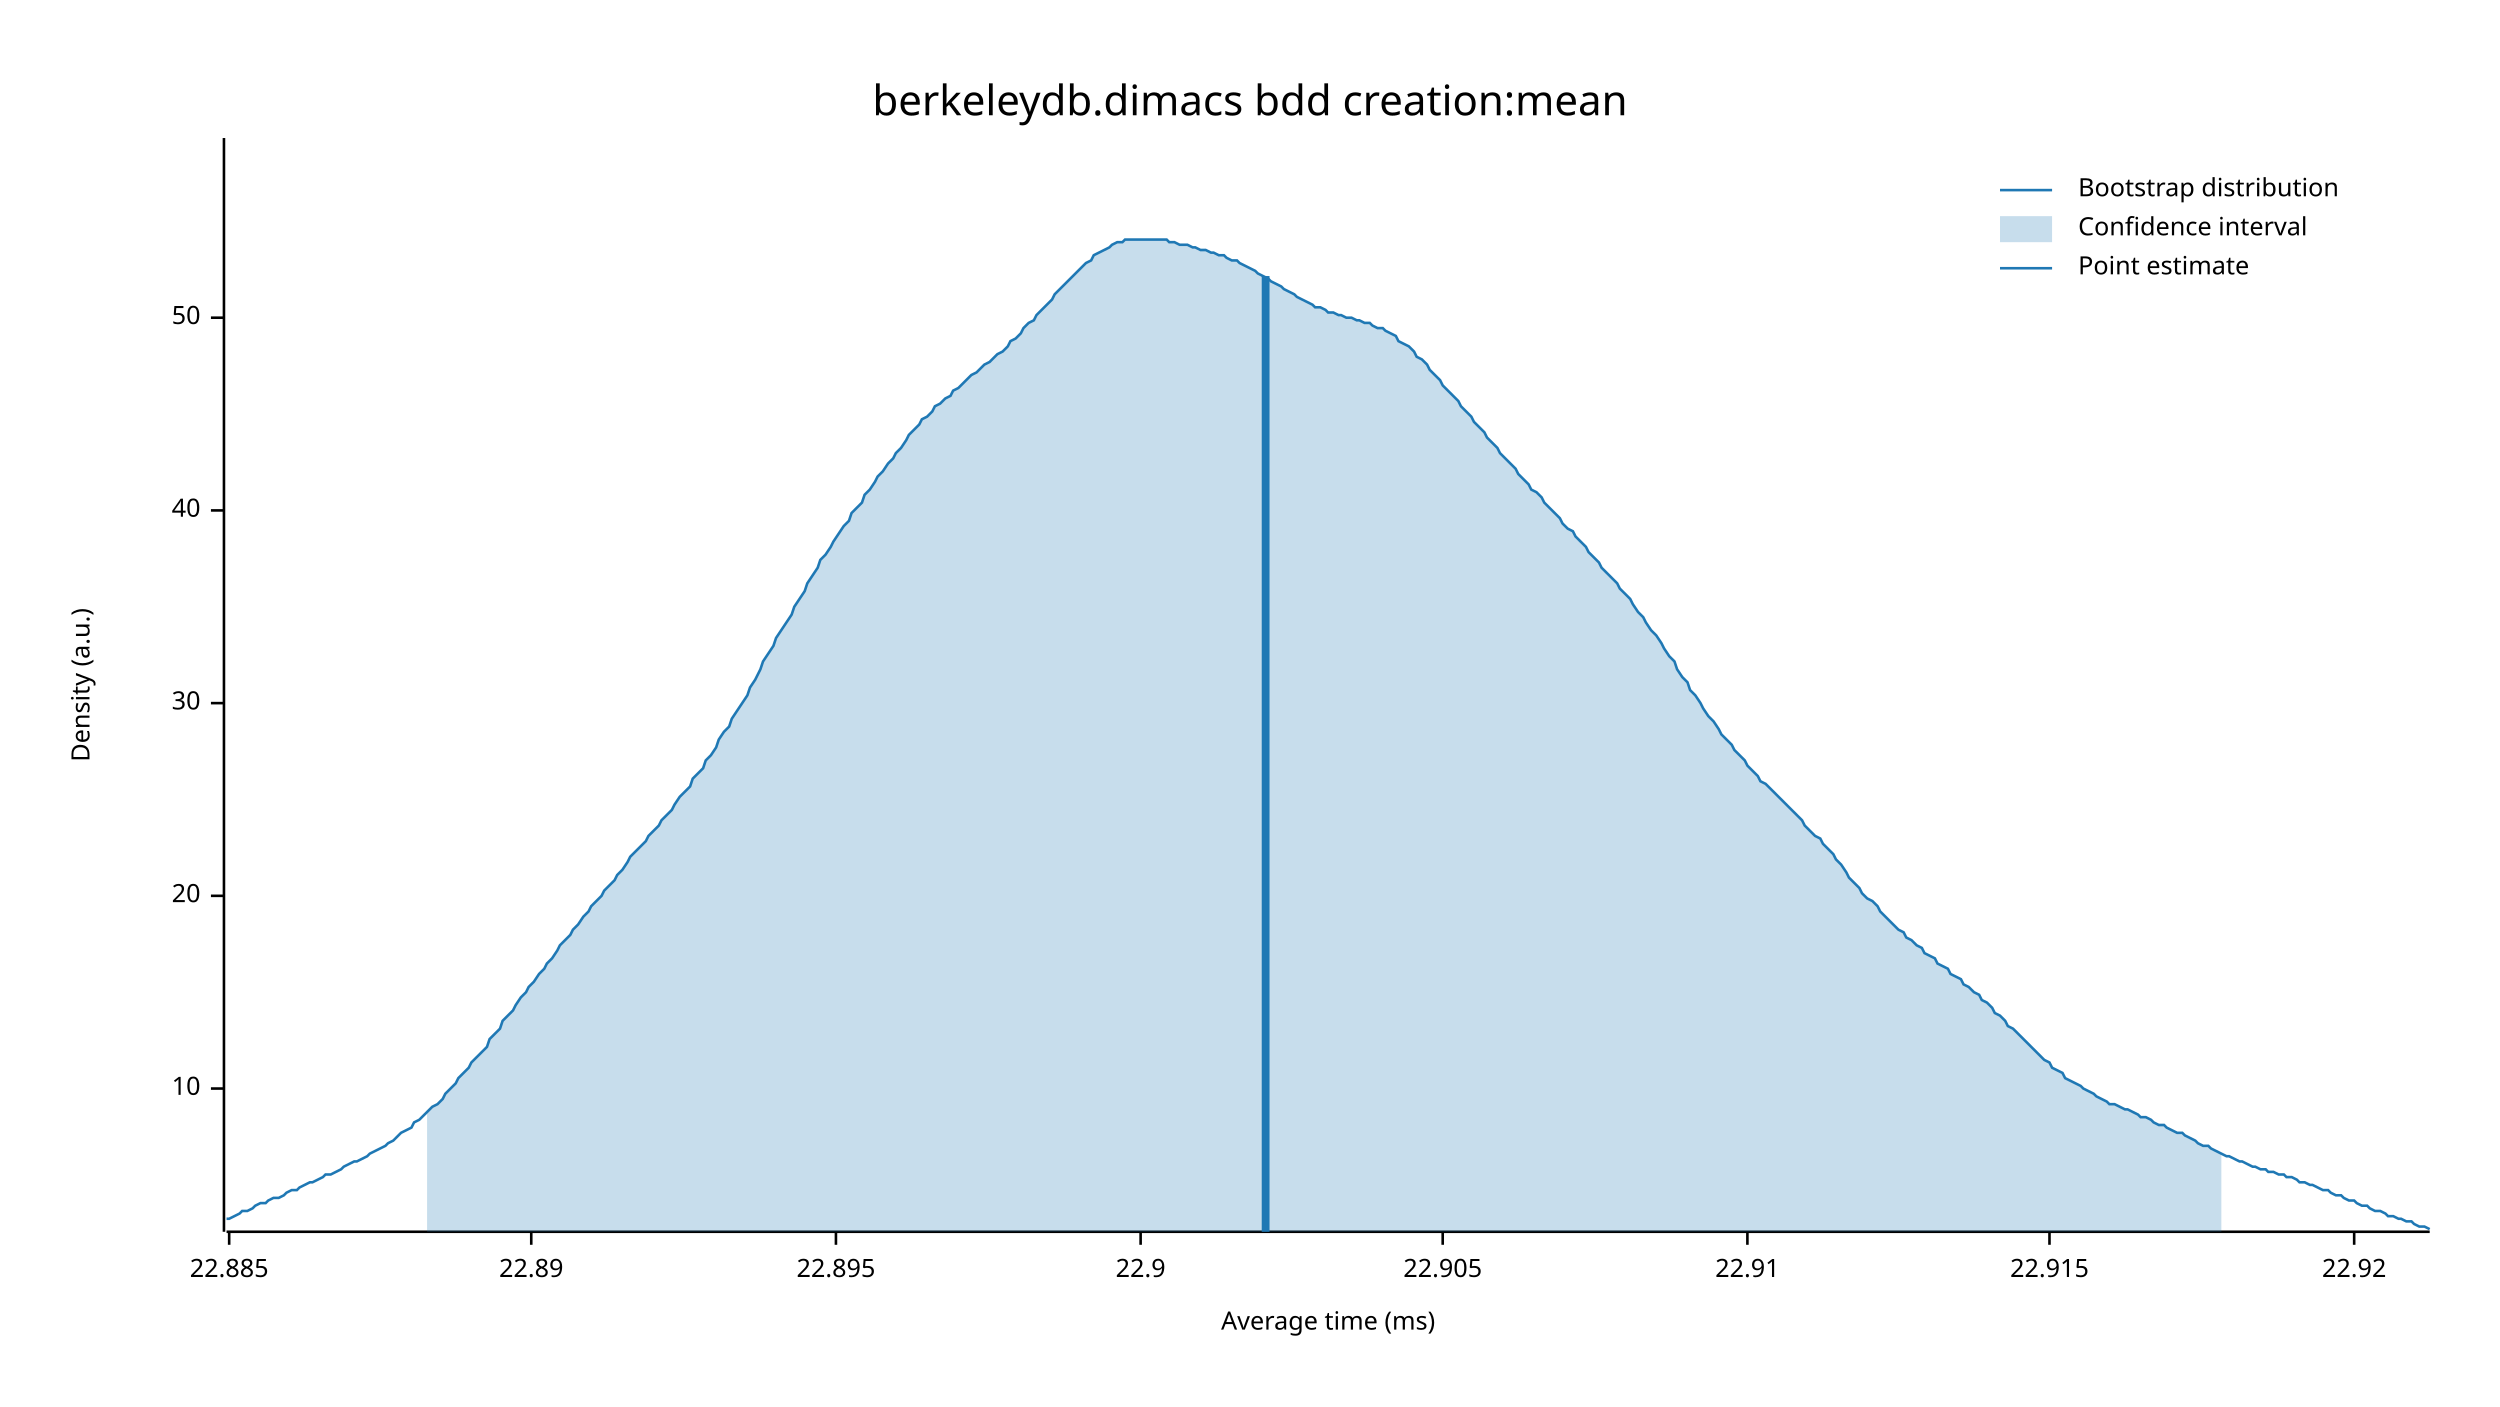
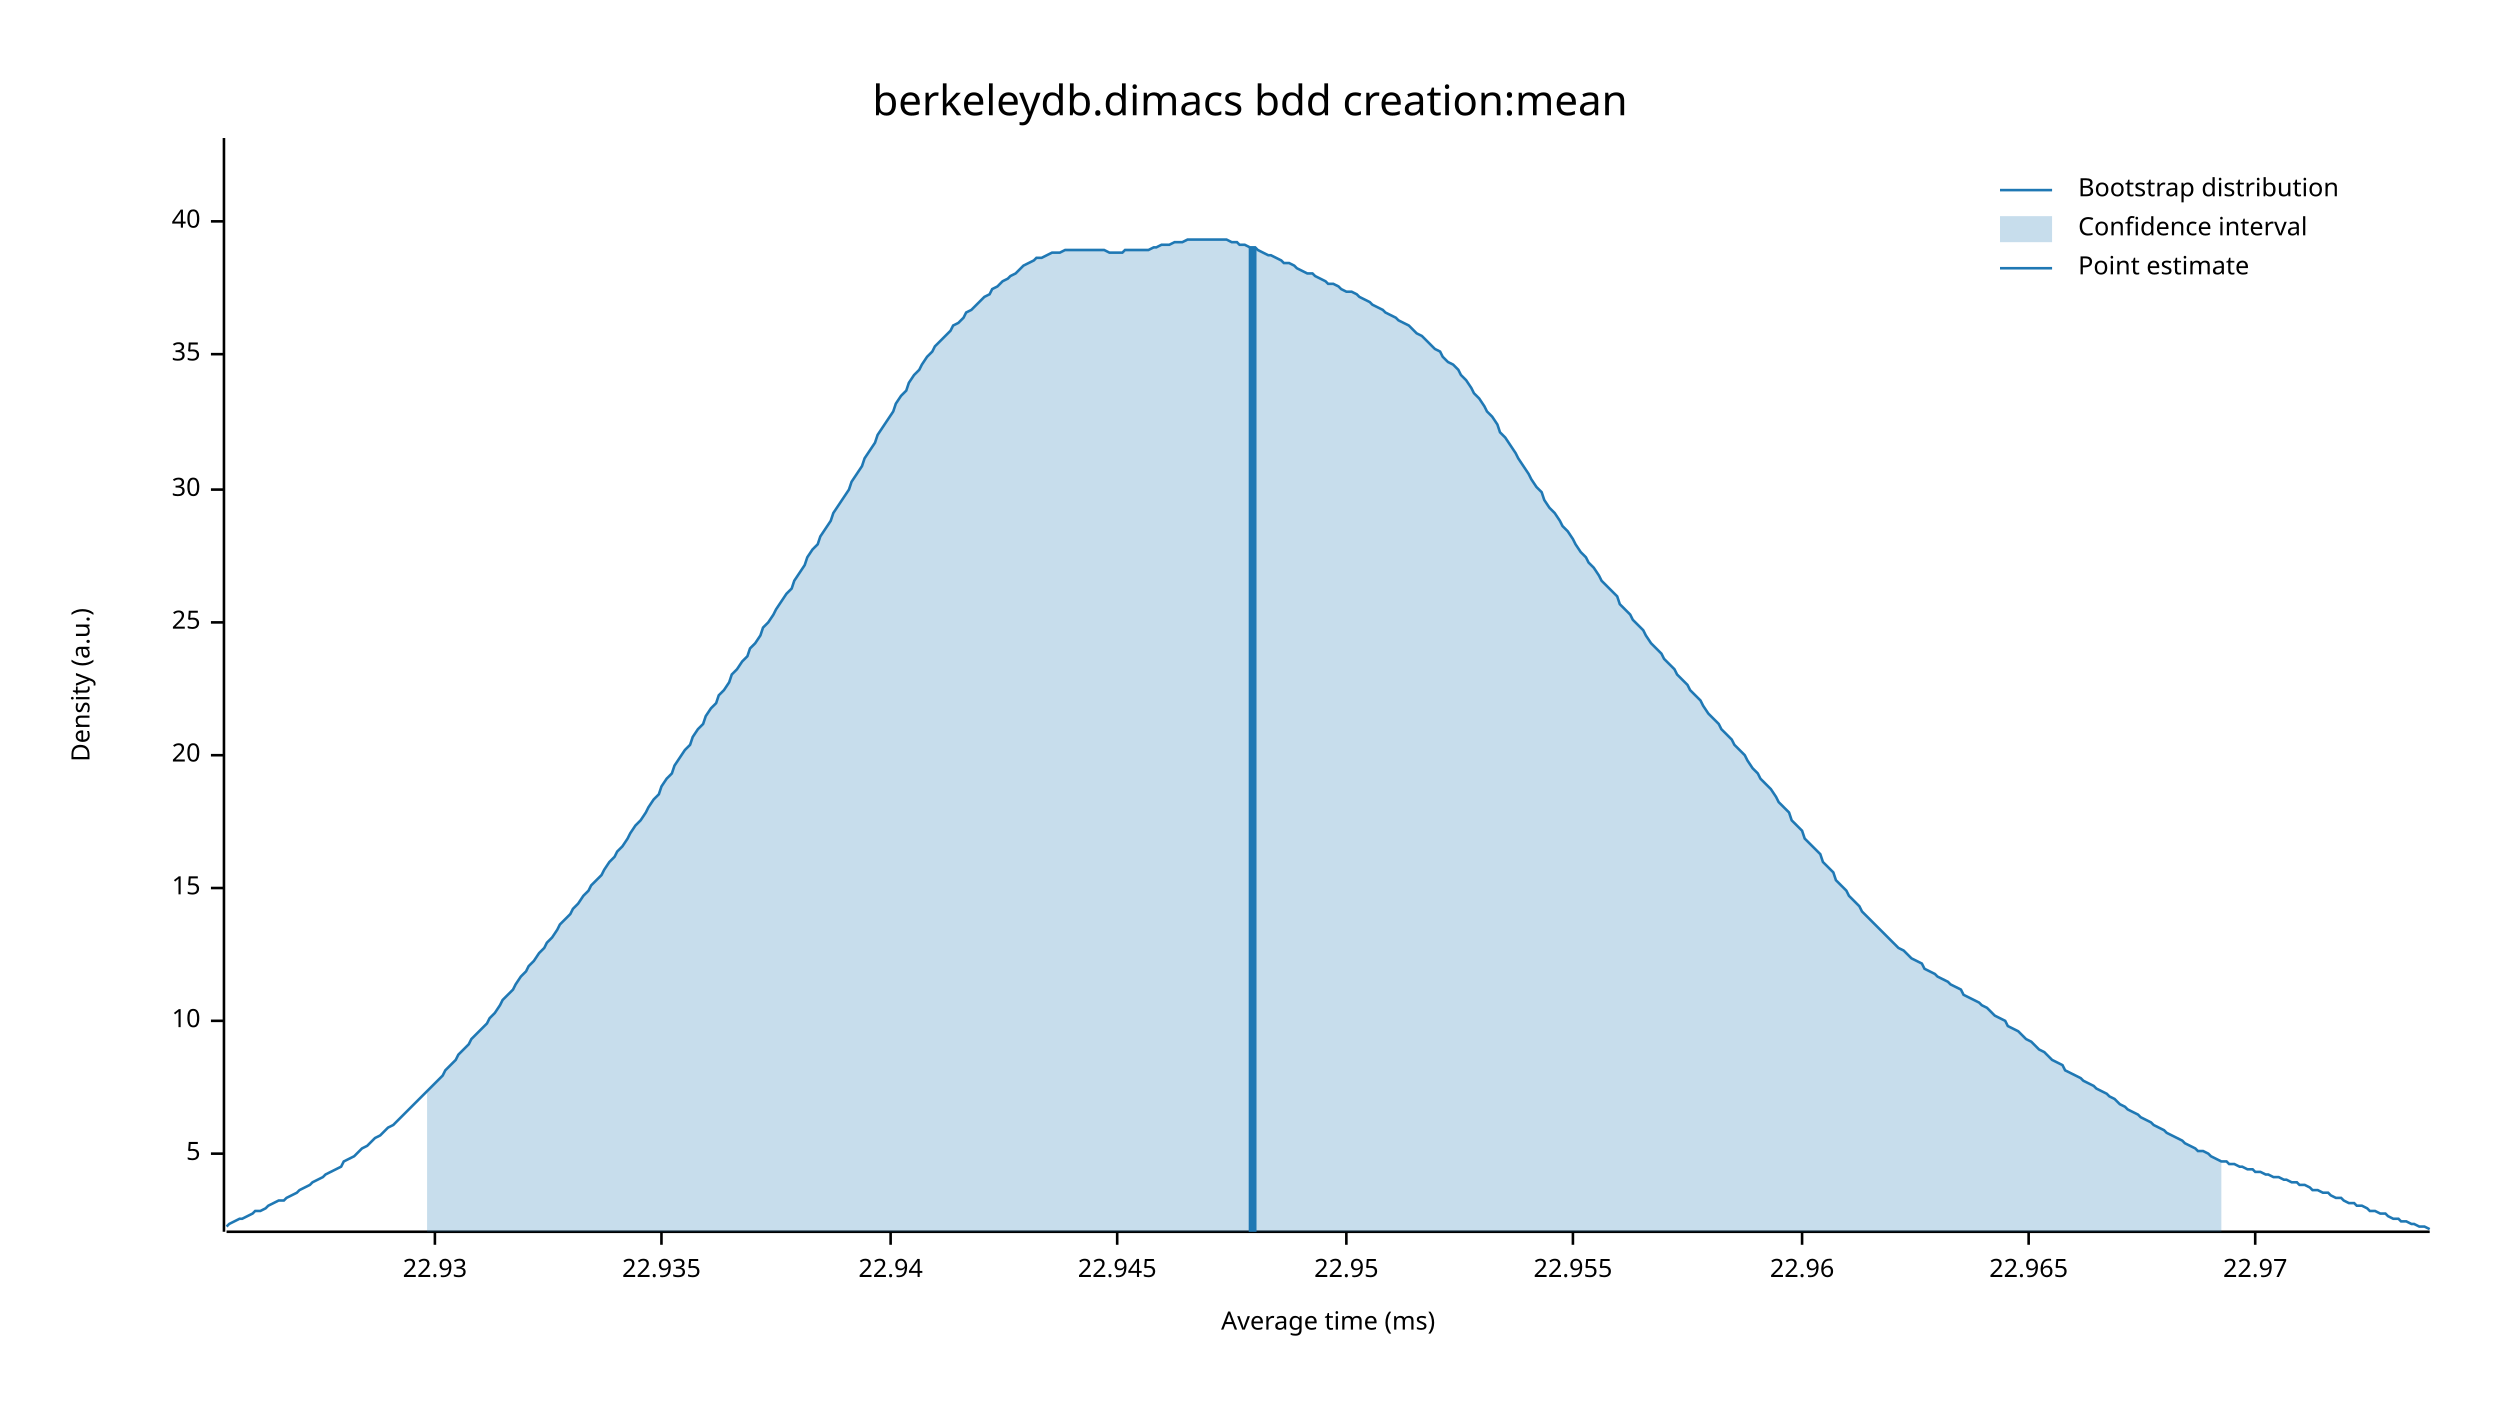
<svg xmlns="http://www.w3.org/2000/svg" width="960" height="540" viewBox="0 0 960 540">
  <text x="480" y="32" dy="0.76em" text-anchor="middle" font-family="sans-serif" font-size="16.129" opacity="1" fill="#000000">
berkeleydb.dimacs bdd creation:mean
</text>
  <text x="27" y="263" dy="0.76em" text-anchor="middle" font-family="sans-serif" font-size="9.677" opacity="1" fill="#000000" transform="rotate(270, 27, 263)">
Density (a.u.)
</text>
  <text x="510" y="513" dy="-0.5ex" text-anchor="middle" font-family="sans-serif" font-size="9.677" opacity="1" fill="#000000">
Average time (ms)
</text>
  <polyline fill="none" opacity="1" stroke="#000000" stroke-width="1" points="86,53 86,473 " />
-   <text x="77" y="418" dy="0.5ex" text-anchor="end" font-family="sans-serif" font-size="9.677" opacity="1" fill="#000000">
+   <text x="77" y="443" dy="0.5ex" text-anchor="end" font-family="sans-serif" font-size="9.677" opacity="1" fill="#000000">
+ 5
+ </text>
+   <polyline fill="none" opacity="1" stroke="#000000" stroke-width="1" points="81,443 86,443 " />
+   <text x="77" y="392" dy="0.5ex" text-anchor="end" font-family="sans-serif" font-size="9.677" opacity="1" fill="#000000">
10
</text>
-   <polyline fill="none" opacity="1" stroke="#000000" stroke-width="1" points="81,418 86,418 " />
-   <text x="77" y="344" dy="0.5ex" text-anchor="end" font-family="sans-serif" font-size="9.677" opacity="1" fill="#000000">
+   <polyline fill="none" opacity="1" stroke="#000000" stroke-width="1" points="81,392 86,392 " />
+   <text x="77" y="341" dy="0.5ex" text-anchor="end" font-family="sans-serif" font-size="9.677" opacity="1" fill="#000000">
+ 15
+ </text>
+   <polyline fill="none" opacity="1" stroke="#000000" stroke-width="1" points="81,341 86,341 " />
+   <text x="77" y="290" dy="0.5ex" text-anchor="end" font-family="sans-serif" font-size="9.677" opacity="1" fill="#000000">
20
</text>
-   <polyline fill="none" opacity="1" stroke="#000000" stroke-width="1" points="81,344 86,344 " />
-   <text x="77" y="270" dy="0.5ex" text-anchor="end" font-family="sans-serif" font-size="9.677" opacity="1" fill="#000000">
+   <polyline fill="none" opacity="1" stroke="#000000" stroke-width="1" points="81,290 86,290 " />
+   <text x="77" y="239" dy="0.5ex" text-anchor="end" font-family="sans-serif" font-size="9.677" opacity="1" fill="#000000">
+ 25
+ </text>
+   <polyline fill="none" opacity="1" stroke="#000000" stroke-width="1" points="81,239 86,239 " />
+   <text x="77" y="188" dy="0.5ex" text-anchor="end" font-family="sans-serif" font-size="9.677" opacity="1" fill="#000000">
30
</text>
-   <polyline fill="none" opacity="1" stroke="#000000" stroke-width="1" points="81,270 86,270 " />
-   <text x="77" y="196" dy="0.5ex" text-anchor="end" font-family="sans-serif" font-size="9.677" opacity="1" fill="#000000">
+   <polyline fill="none" opacity="1" stroke="#000000" stroke-width="1" points="81,188 86,188 " />
+   <text x="77" y="136" dy="0.5ex" text-anchor="end" font-family="sans-serif" font-size="9.677" opacity="1" fill="#000000">
+ 35
+ </text>
+   <polyline fill="none" opacity="1" stroke="#000000" stroke-width="1" points="81,136 86,136 " />
+   <text x="77" y="85" dy="0.5ex" text-anchor="end" font-family="sans-serif" font-size="9.677" opacity="1" fill="#000000">
40
</text>
-   <polyline fill="none" opacity="1" stroke="#000000" stroke-width="1" points="81,196 86,196 " />
-   <text x="77" y="122" dy="0.5ex" text-anchor="end" font-family="sans-serif" font-size="9.677" opacity="1" fill="#000000">
- 50
+   <polyline fill="none" opacity="1" stroke="#000000" stroke-width="1" points="81,85 86,85 " />
+   <polyline fill="none" opacity="1" stroke="#000000" stroke-width="1" points="87,473 933,473 " />
+   <text x="167" y="483" dy="0.76em" text-anchor="middle" font-family="sans-serif" font-size="9.677" opacity="1" fill="#000000">
+ 22.93
</text>
-   <polyline fill="none" opacity="1" stroke="#000000" stroke-width="1" points="81,122 86,122 " />
-   <polyline fill="none" opacity="1" stroke="#000000" stroke-width="1" points="87,473 933,473 " />
-   <text x="88" y="483" dy="0.76em" text-anchor="middle" font-family="sans-serif" font-size="9.677" opacity="1" fill="#000000">
- 22.885
+   <polyline fill="none" opacity="1" stroke="#000000" stroke-width="1" points="167,473 167,478 " />
+   <text x="254" y="483" dy="0.76em" text-anchor="middle" font-family="sans-serif" font-size="9.677" opacity="1" fill="#000000">
+ 22.935
</text>
-   <polyline fill="none" opacity="1" stroke="#000000" stroke-width="1" points="88,473 88,478 " />
-   <text x="204" y="483" dy="0.76em" text-anchor="middle" font-family="sans-serif" font-size="9.677" opacity="1" fill="#000000">
- 22.89
+   <polyline fill="none" opacity="1" stroke="#000000" stroke-width="1" points="254,473 254,478 " />
+   <text x="342" y="483" dy="0.76em" text-anchor="middle" font-family="sans-serif" font-size="9.677" opacity="1" fill="#000000">
+ 22.94
</text>
-   <polyline fill="none" opacity="1" stroke="#000000" stroke-width="1" points="204,473 204,478 " />
-   <text x="321" y="483" dy="0.76em" text-anchor="middle" font-family="sans-serif" font-size="9.677" opacity="1" fill="#000000">
- 22.895
+   <polyline fill="none" opacity="1" stroke="#000000" stroke-width="1" points="342,473 342,478 " />
+   <text x="429" y="483" dy="0.76em" text-anchor="middle" font-family="sans-serif" font-size="9.677" opacity="1" fill="#000000">
+ 22.945
</text>
-   <polyline fill="none" opacity="1" stroke="#000000" stroke-width="1" points="321,473 321,478 " />
-   <text x="438" y="483" dy="0.76em" text-anchor="middle" font-family="sans-serif" font-size="9.677" opacity="1" fill="#000000">
- 22.9
+   <polyline fill="none" opacity="1" stroke="#000000" stroke-width="1" points="429,473 429,478 " />
+   <text x="517" y="483" dy="0.76em" text-anchor="middle" font-family="sans-serif" font-size="9.677" opacity="1" fill="#000000">
+ 22.95
</text>
-   <polyline fill="none" opacity="1" stroke="#000000" stroke-width="1" points="438,473 438,478 " />
-   <text x="554" y="483" dy="0.76em" text-anchor="middle" font-family="sans-serif" font-size="9.677" opacity="1" fill="#000000">
- 22.905
+   <polyline fill="none" opacity="1" stroke="#000000" stroke-width="1" points="517,473 517,478 " />
+   <text x="604" y="483" dy="0.76em" text-anchor="middle" font-family="sans-serif" font-size="9.677" opacity="1" fill="#000000">
+ 22.955
</text>
-   <polyline fill="none" opacity="1" stroke="#000000" stroke-width="1" points="554,473 554,478 " />
-   <text x="671" y="483" dy="0.76em" text-anchor="middle" font-family="sans-serif" font-size="9.677" opacity="1" fill="#000000">
- 22.91
+   <polyline fill="none" opacity="1" stroke="#000000" stroke-width="1" points="604,473 604,478 " />
+   <text x="692" y="483" dy="0.76em" text-anchor="middle" font-family="sans-serif" font-size="9.677" opacity="1" fill="#000000">
+ 22.96
</text>
-   <polyline fill="none" opacity="1" stroke="#000000" stroke-width="1" points="671,473 671,478 " />
-   <text x="787" y="483" dy="0.76em" text-anchor="middle" font-family="sans-serif" font-size="9.677" opacity="1" fill="#000000">
- 22.915
+   <polyline fill="none" opacity="1" stroke="#000000" stroke-width="1" points="692,473 692,478 " />
+   <text x="779" y="483" dy="0.76em" text-anchor="middle" font-family="sans-serif" font-size="9.677" opacity="1" fill="#000000">
+ 22.965
</text>
-   <polyline fill="none" opacity="1" stroke="#000000" stroke-width="1" points="787,473 787,478 " />
-   <text x="904" y="483" dy="0.76em" text-anchor="middle" font-family="sans-serif" font-size="9.677" opacity="1" fill="#000000">
- 22.92
+   <polyline fill="none" opacity="1" stroke="#000000" stroke-width="1" points="779,473 779,478 " />
+   <text x="866" y="483" dy="0.76em" text-anchor="middle" font-family="sans-serif" font-size="9.677" opacity="1" fill="#000000">
+ 22.97
</text>
-   <polyline fill="none" opacity="1" stroke="#000000" stroke-width="1" points="904,473 904,478 " />
-   <polyline fill="none" opacity="1" stroke="#1F78B4" stroke-width="1" points="87,468 88,468 90,467 92,466 93,465 95,465 97,464 98,463 100,462 102,462 103,461 105,460 107,460 109,459 110,458 112,457 114,457 115,456 117,455 119,454 120,454 122,453 124,452 125,451 127,451 129,450 131,449 132,448 134,447 136,446 137,446 139,445 141,444 142,443 144,442 146,441 148,440 149,439 151,438 153,436 154,435 156,434 158,433 159,431 161,430 163,428 164,427 166,425 168,424 170,422 171,420 173,418 175,416 176,414 178,412 180,410 181,408 183,406 185,404 187,402 188,399 190,397 192,395 193,392 195,390 197,388 198,386 200,383 202,381 203,379 205,377 207,374 209,372 210,370 212,368 214,365 215,363 217,361 219,359 220,357 222,355 224,352 226,350 227,348 229,346 231,344 232,342 234,340 236,338 237,336 239,334 241,331 242,329 244,327 246,325 248,323 249,321 251,319 253,317 254,315 256,313 258,311 259,309 261,306 263,304 265,302 266,299 268,297 270,295 271,292 273,290 275,287 276,284 278,281 280,279 281,276 283,273 285,270 287,267 288,264 290,261 292,257 293,254 295,251 297,248 298,245 300,242 302,239 304,236 305,233 307,230 309,227 310,224 312,221 314,218 315,215 317,213 319,210 320,208 322,205 324,202 326,200 327,197 329,195 331,193 332,190 334,188 336,185 337,183 339,181 341,178 343,176 344,174 346,172 348,169 349,167 351,165 353,163 354,161 356,160 358,158 359,156 361,155 363,153 365,152 366,150 368,149 370,147 371,146 373,144 375,143 376,142 378,140 380,139 381,138 383,136 385,135 387,133 388,131 390,130 392,128 393,126 395,124 397,123 398,121 400,119 402,117 404,115 405,113 407,111 409,109 410,108 412,106 414,104 415,103 417,101 419,100 420,98 422,97 424,96 426,95 427,94 429,93 431,93 432,92 434,92 436,92 437,92 439,92 441,92 443,92 444,92 446,92 448,92 449,93 451,93 453,94 454,94 456,94 458,95 459,95 461,96 463,96 465,97 466,97 468,98 470,98 471,99 473,100 475,100 476,101 478,102 480,103 482,104 483,105 485,106 487,107 488,108 490,109 492,110 493,111 495,112 497,113 498,114 500,115 502,116 504,117 505,118 507,118 509,119 510,120 512,120 514,121 515,121 517,122 519,122 521,123 522,123 524,124 526,124 527,125 529,126 531,126 532,127 534,128 536,129 537,131 539,132 541,133 543,135 544,137 546,138 548,140 549,142 551,144 553,146 554,148 556,150 558,152 560,154 561,156 563,158 565,160 566,162 568,164 570,166 571,168 573,170 575,172 576,174 578,176 580,178 582,180 583,182 585,184 587,186 588,188 590,189 592,191 593,193 595,195 597,197 599,199 600,201 602,203 604,204 605,206 607,208 609,210 610,212 612,214 614,216 615,218 617,220 619,222 621,224 622,226 624,228 626,230 627,232 629,235 631,237 632,239 634,242 636,244 638,247 639,249 641,252 643,254 644,257 646,260 648,262 649,265 651,267 653,270 654,272 656,275 658,277 660,280 661,282 663,284 665,286 666,288 668,290 670,292 671,294 673,296 675,298 676,300 678,301 680,303 682,305 683,306 685,308 687,310 688,311 690,313 692,315 693,317 695,319 697,321 699,322 700,324 702,326 704,328 705,330 707,332 709,335 710,337 712,339 714,341 715,343 717,345 719,346 721,348 722,350 724,352 726,354 727,355 729,357 731,358 732,360 734,361 736,363 738,364 739,366 741,367 743,368 744,370 746,371 748,372 749,374 751,375 753,376 754,378 756,379 758,381 760,382 761,384 763,385 765,387 766,389 768,390 770,392 771,394 773,395 775,397 777,399 778,400 780,402 782,404 783,405 785,407 787,408 788,410 790,411 792,412 793,414 795,415 797,416 799,417 800,418 802,419 804,420 805,421 807,422 809,423 810,424 812,424 814,425 816,426 817,426 819,427 821,428 822,429 824,429 826,430 827,431 829,432 831,432 832,433 834,434 836,435 838,435 839,436 841,437 843,438 844,439 846,440 848,440 849,441 851,442 853,443 855,444 856,444 858,445 860,446 861,446 863,447 865,448 866,448 868,449 870,449 871,450 873,450 875,451 877,451 878,452 880,452 882,453 883,454 885,454 887,455 888,455 890,456 892,457 894,457 895,458 897,459 899,459 900,460 902,461 904,461 905,462 907,463 909,463 910,464 912,465 914,465 916,466 917,467 919,467 921,468 922,468 924,469 926,469 927,470 929,471 931,471 933,472 " />
-   <polygon opacity="0.25" fill="#1F78B4" points="164,427 166,425 168,424 170,422 171,420 173,418 175,416 176,414 178,412 180,410 181,408 183,406 185,404 187,402 188,399 190,397 192,395 193,392 195,390 197,388 198,386 200,383 202,381 203,379 205,377 207,374 209,372 210,370 212,368 214,365 215,363 217,361 219,359 220,357 222,355 224,352 226,350 227,348 229,346 231,344 232,342 234,340 236,338 237,336 239,334 241,331 242,329 244,327 246,325 248,323 249,321 251,319 253,317 254,315 256,313 258,311 259,309 261,306 263,304 265,302 266,299 268,297 270,295 271,292 273,290 275,287 276,284 278,281 280,279 281,276 283,273 285,270 287,267 288,264 290,261 292,257 293,254 295,251 297,248 298,245 300,242 302,239 304,236 305,233 307,230 309,227 310,224 312,221 314,218 315,215 317,213 319,210 320,208 322,205 324,202 326,200 327,197 329,195 331,193 332,190 334,188 336,185 337,183 339,181 341,178 343,176 344,174 346,172 348,169 349,167 351,165 353,163 354,161 356,160 358,158 359,156 361,155 363,153 365,152 366,150 368,149 370,147 371,146 373,144 375,143 376,142 378,140 380,139 381,138 383,136 385,135 387,133 388,131 390,130 392,128 393,126 395,124 397,123 398,121 400,119 402,117 404,115 405,113 407,111 409,109 410,108 412,106 414,104 415,103 417,101 419,100 420,98 422,97 424,96 426,95 427,94 429,93 431,93 432,92 434,92 436,92 437,92 439,92 441,92 443,92 444,92 446,92 448,92 449,93 451,93 453,94 454,94 456,94 458,95 459,95 461,96 463,96 465,97 466,97 468,98 470,98 471,99 473,100 475,100 476,101 478,102 480,103 482,104 483,105 485,106 487,107 488,108 490,109 492,110 493,111 495,112 497,113 498,114 500,115 502,116 504,117 505,118 507,118 509,119 510,120 512,120 514,121 515,121 517,122 519,122 521,123 522,123 524,124 526,124 527,125 529,126 531,126 532,127 534,128 536,129 537,131 539,132 541,133 543,135 544,137 546,138 548,140 549,142 551,144 553,146 554,148 556,150 558,152 560,154 561,156 563,158 565,160 566,162 568,164 570,166 571,168 573,170 575,172 576,174 578,176 580,178 582,180 583,182 585,184 587,186 588,188 590,189 592,191 593,193 595,195 597,197 599,199 600,201 602,203 604,204 605,206 607,208 609,210 610,212 612,214 614,216 615,218 617,220 619,222 621,224 622,226 624,228 626,230 627,232 629,235 631,237 632,239 634,242 636,244 638,247 639,249 641,252 643,254 644,257 646,260 648,262 649,265 651,267 653,270 654,272 656,275 658,277 660,280 661,282 663,284 665,286 666,288 668,290 670,292 671,294 673,296 675,298 676,300 678,301 680,303 682,305 683,306 685,308 687,310 688,311 690,313 692,315 693,317 695,319 697,321 699,322 700,324 702,326 704,328 705,330 707,332 709,335 710,337 712,339 714,341 715,343 717,345 719,346 721,348 722,350 724,352 726,354 727,355 729,357 731,358 732,360 734,361 736,363 738,364 739,366 741,367 743,368 744,370 746,371 748,372 749,374 751,375 753,376 754,378 756,379 758,381 760,382 761,384 763,385 765,387 766,389 768,390 770,392 771,394 773,395 775,397 777,399 778,400 780,402 782,404 783,405 785,407 787,408 788,410 790,411 792,412 793,414 795,415 797,416 799,417 800,418 802,419 804,420 805,421 807,422 809,423 810,424 812,424 814,425 816,426 817,426 819,427 821,428 822,429 824,429 826,430 827,431 829,432 831,432 832,433 834,434 836,435 838,435 839,436 841,437 843,438 844,439 846,440 848,440 849,441 851,442 853,443 853,473 164,473 " />
-   <polyline fill="none" opacity="1" stroke="#1F78B4" stroke-width="3" points="486,473 486,106 " />
+   <polyline fill="none" opacity="1" stroke="#000000" stroke-width="1" points="866,473 866,478 " />
+   <polyline fill="none" opacity="1" stroke="#1F78B4" stroke-width="1" points="87,471 88,470 90,469 92,468 93,468 95,467 97,466 98,465 100,465 102,464 103,463 105,462 107,461 109,461 110,460 112,459 114,458 115,457 117,456 119,455 120,454 122,453 124,452 125,451 127,450 129,449 131,448 132,446 134,445 136,444 137,443 139,441 141,440 142,439 144,437 146,436 148,434 149,433 151,432 153,430 154,429 156,427 158,425 159,424 161,422 163,420 164,419 166,417 168,415 170,413 171,411 173,409 175,407 176,405 178,403 180,401 181,399 183,397 185,395 187,393 188,391 190,389 192,386 193,384 195,382 197,380 198,378 200,375 202,373 203,371 205,369 207,366 209,364 210,362 212,360 214,357 215,355 217,353 219,351 220,349 222,347 224,344 226,342 227,340 229,338 231,336 232,334 234,331 236,329 237,327 239,325 241,322 242,320 244,317 246,315 248,312 249,310 251,307 253,305 254,302 256,299 258,297 259,294 261,291 263,288 265,286 266,283 268,280 270,278 271,275 273,272 275,270 276,267 278,265 280,262 281,259 283,257 285,254 287,252 288,249 290,247 292,244 293,241 295,239 297,236 298,234 300,231 302,228 304,226 305,223 307,220 309,217 310,214 312,211 314,209 315,206 317,203 319,200 320,197 322,194 324,191 326,188 327,185 329,182 331,179 332,176 334,173 336,170 337,167 339,164 341,161 343,158 344,155 346,152 348,150 349,147 351,144 353,142 354,140 356,137 358,135 359,133 361,131 363,129 365,127 366,125 368,124 370,122 371,120 373,119 375,117 376,116 378,114 380,113 381,111 383,110 385,108 387,107 388,106 390,105 392,103 393,102 395,101 397,100 398,99 400,99 402,98 404,97 405,97 407,97 409,96 410,96 412,96 414,96 415,96 417,96 419,96 420,96 422,96 424,96 426,97 427,97 429,97 431,97 432,96 434,96 436,96 437,96 439,96 441,96 443,95 444,95 446,94 448,94 449,94 451,93 453,93 454,93 456,92 458,92 459,92 461,92 463,92 465,92 466,92 468,92 470,92 471,92 473,93 475,93 476,94 478,94 480,95 482,95 483,96 485,97 487,98 488,98 490,99 492,100 493,101 495,101 497,102 498,103 500,104 502,105 504,105 505,106 507,107 509,108 510,109 512,109 514,110 515,111 517,112 519,112 521,113 522,114 524,115 526,116 527,117 529,118 531,119 532,120 534,121 536,122 537,123 539,124 541,125 543,127 544,128 546,129 548,131 549,132 551,134 553,135 554,137 556,139 558,140 560,142 561,144 563,146 565,149 566,151 568,153 570,156 571,158 573,160 575,163 576,166 578,168 580,171 582,174 583,176 585,179 587,182 588,184 590,187 592,189 593,192 595,195 597,197 599,200 600,202 602,204 604,207 605,209 607,212 609,214 610,216 612,218 614,221 615,223 617,225 619,227 621,229 622,232 624,234 626,236 627,238 629,240 631,242 632,244 634,247 636,249 638,251 639,253 641,255 643,257 644,259 646,261 648,263 649,265 651,267 653,269 654,271 656,274 658,276 660,278 661,280 663,282 665,284 666,286 668,288 670,290 671,292 673,295 675,297 676,299 678,301 680,303 682,306 683,308 685,310 687,312 688,315 690,317 692,319 693,322 695,324 697,326 699,328 700,331 702,333 704,335 705,338 707,340 709,342 710,344 712,346 714,348 715,350 717,352 719,354 721,356 722,357 724,359 726,361 727,362 729,364 731,365 732,366 734,368 736,369 738,370 739,372 741,373 743,374 744,375 746,376 748,377 749,378 751,379 753,380 754,382 756,383 758,384 760,385 761,386 763,387 765,389 766,390 768,391 770,392 771,394 773,395 775,396 777,398 778,399 780,400 782,402 783,403 785,404 787,406 788,407 790,408 792,409 793,411 795,412 797,413 799,414 800,415 802,416 804,417 805,418 807,419 809,420 810,421 812,422 814,424 816,425 817,426 819,427 821,428 822,429 824,430 826,431 827,432 829,433 831,434 832,435 834,436 836,437 838,438 839,439 841,440 843,441 844,442 846,442 848,443 849,444 851,445 853,446 855,446 856,447 858,447 860,448 861,448 863,449 865,449 866,450 868,450 870,451 871,451 873,452 875,452 877,453 878,453 880,454 882,454 883,455 885,455 887,456 888,457 890,457 892,458 894,458 895,459 897,460 899,460 900,461 902,462 904,462 905,463 907,463 909,464 910,465 912,465 914,466 916,466 917,467 919,468 921,468 922,469 924,469 926,470 927,470 929,471 931,471 933,472 " />
+   <polygon opacity="0.25" fill="#1F78B4" points="164,419 166,417 168,415 170,413 171,411 173,409 175,407 176,405 178,403 180,401 181,399 183,397 185,395 187,393 188,391 190,389 192,386 193,384 195,382 197,380 198,378 200,375 202,373 203,371 205,369 207,366 209,364 210,362 212,360 214,357 215,355 217,353 219,351 220,349 222,347 224,344 226,342 227,340 229,338 231,336 232,334 234,331 236,329 237,327 239,325 241,322 242,320 244,317 246,315 248,312 249,310 251,307 253,305 254,302 256,299 258,297 259,294 261,291 263,288 265,286 266,283 268,280 270,278 271,275 273,272 275,270 276,267 278,265 280,262 281,259 283,257 285,254 287,252 288,249 290,247 292,244 293,241 295,239 297,236 298,234 300,231 302,228 304,226 305,223 307,220 309,217 310,214 312,211 314,209 315,206 317,203 319,200 320,197 322,194 324,191 326,188 327,185 329,182 331,179 332,176 334,173 336,170 337,167 339,164 341,161 343,158 344,155 346,152 348,150 349,147 351,144 353,142 354,140 356,137 358,135 359,133 361,131 363,129 365,127 366,125 368,124 370,122 371,120 373,119 375,117 376,116 378,114 380,113 381,111 383,110 385,108 387,107 388,106 390,105 392,103 393,102 395,101 397,100 398,99 400,99 402,98 404,97 405,97 407,97 409,96 410,96 412,96 414,96 415,96 417,96 419,96 420,96 422,96 424,96 426,97 427,97 429,97 431,97 432,96 434,96 436,96 437,96 439,96 441,96 443,95 444,95 446,94 448,94 449,94 451,93 453,93 454,93 456,92 458,92 459,92 461,92 463,92 465,92 466,92 468,92 470,92 471,92 473,93 475,93 476,94 478,94 480,95 482,95 483,96 485,97 487,98 488,98 490,99 492,100 493,101 495,101 497,102 498,103 500,104 502,105 504,105 505,106 507,107 509,108 510,109 512,109 514,110 515,111 517,112 519,112 521,113 522,114 524,115 526,116 527,117 529,118 531,119 532,120 534,121 536,122 537,123 539,124 541,125 543,127 544,128 546,129 548,131 549,132 551,134 553,135 554,137 556,139 558,140 560,142 561,144 563,146 565,149 566,151 568,153 570,156 571,158 573,160 575,163 576,166 578,168 580,171 582,174 583,176 585,179 587,182 588,184 590,187 592,189 593,192 595,195 597,197 599,200 600,202 602,204 604,207 605,209 607,212 609,214 610,216 612,218 614,221 615,223 617,225 619,227 621,229 622,232 624,234 626,236 627,238 629,240 631,242 632,244 634,247 636,249 638,251 639,253 641,255 643,257 644,259 646,261 648,263 649,265 651,267 653,269 654,271 656,274 658,276 660,278 661,280 663,282 665,284 666,286 668,288 670,290 671,292 673,295 675,297 676,299 678,301 680,303 682,306 683,308 685,310 687,312 688,315 690,317 692,319 693,322 695,324 697,326 699,328 700,331 702,333 704,335 705,338 707,340 709,342 710,344 712,346 714,348 715,350 717,352 719,354 721,356 722,357 724,359 726,361 727,362 729,364 731,365 732,366 734,368 736,369 738,370 739,372 741,373 743,374 744,375 746,376 748,377 749,378 751,379 753,380 754,382 756,383 758,384 760,385 761,386 763,387 765,389 766,390 768,391 770,392 771,394 773,395 775,396 777,398 778,399 780,400 782,402 783,403 785,404 787,406 788,407 790,408 792,409 793,411 795,412 797,413 799,414 800,415 802,416 804,417 805,418 807,419 809,420 810,421 812,422 814,424 816,425 817,426 819,427 821,428 822,429 824,430 826,431 827,432 829,433 831,434 832,435 834,436 836,437 838,438 839,439 841,440 843,441 844,442 846,442 848,443 849,444 851,445 853,446 853,473 164,473 " />
+   <polyline fill="none" opacity="1" stroke="#1F78B4" stroke-width="3" points="481,473 481,95 " />
  <text x="798" y="68" dy="0.76em" text-anchor="start" font-family="sans-serif" font-size="9.677" opacity="1" fill="#000000">
Bootstrap distribution
</text>
  <text x="798" y="83" dy="0.76em" text-anchor="start" font-family="sans-serif" font-size="9.677" opacity="1" fill="#000000">
Confidence interval
</text>
  <text x="798" y="98" dy="0.76em" text-anchor="start" font-family="sans-serif" font-size="9.677" opacity="1" fill="#000000">
Point estimate
</text>
  <polyline fill="none" opacity="1" stroke="#1F78B4" stroke-width="1" points="768,73 788,73 " />
  <rect x="768" y="83" width="20" height="10" opacity="0.25" fill="#1F78B4" stroke="none" />
  <polyline fill="none" opacity="1" stroke="#1F78B4" stroke-width="1" points="768,103 788,103 " />
</svg>
